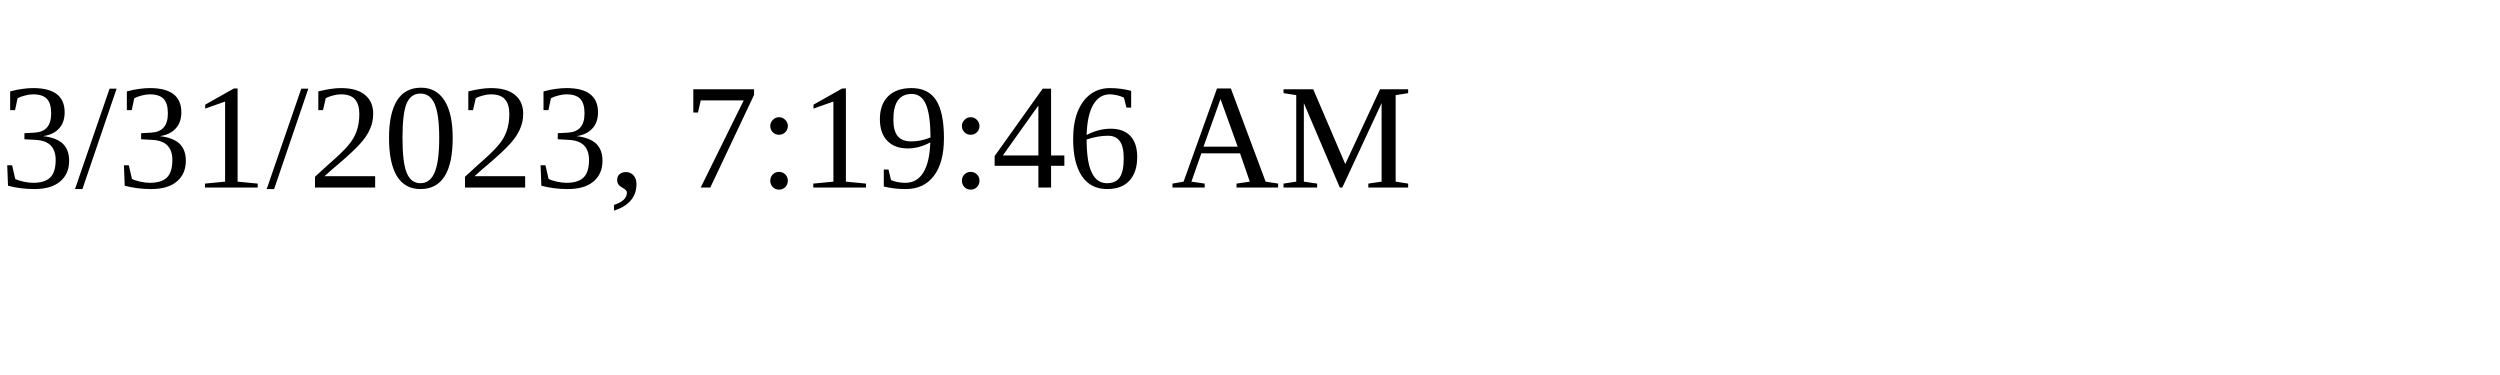
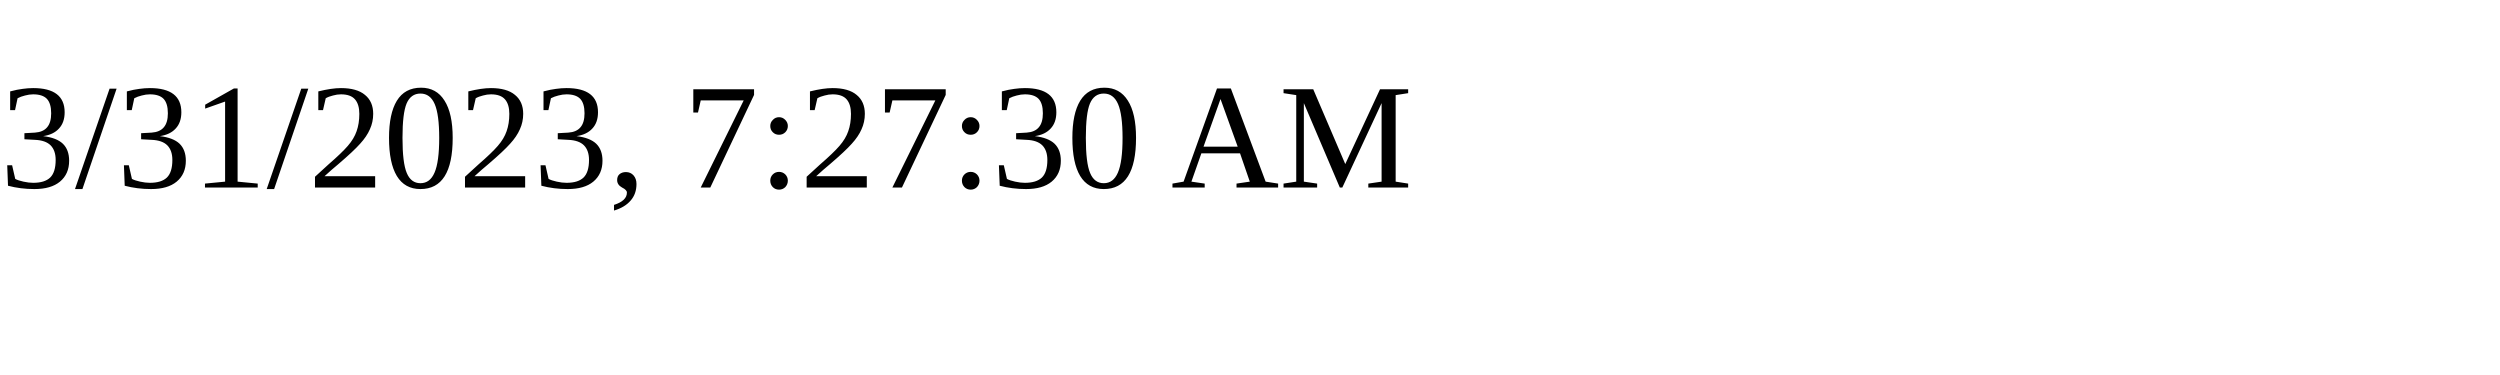
<svg xmlns="http://www.w3.org/2000/svg" height="30" width="200">
-   <text x="0" y="15">3/31/2023, 7:19:46 AM</text>
+   <text x="0" y="15">3/31/2023, 7:27:30 AM</text>
</svg>
